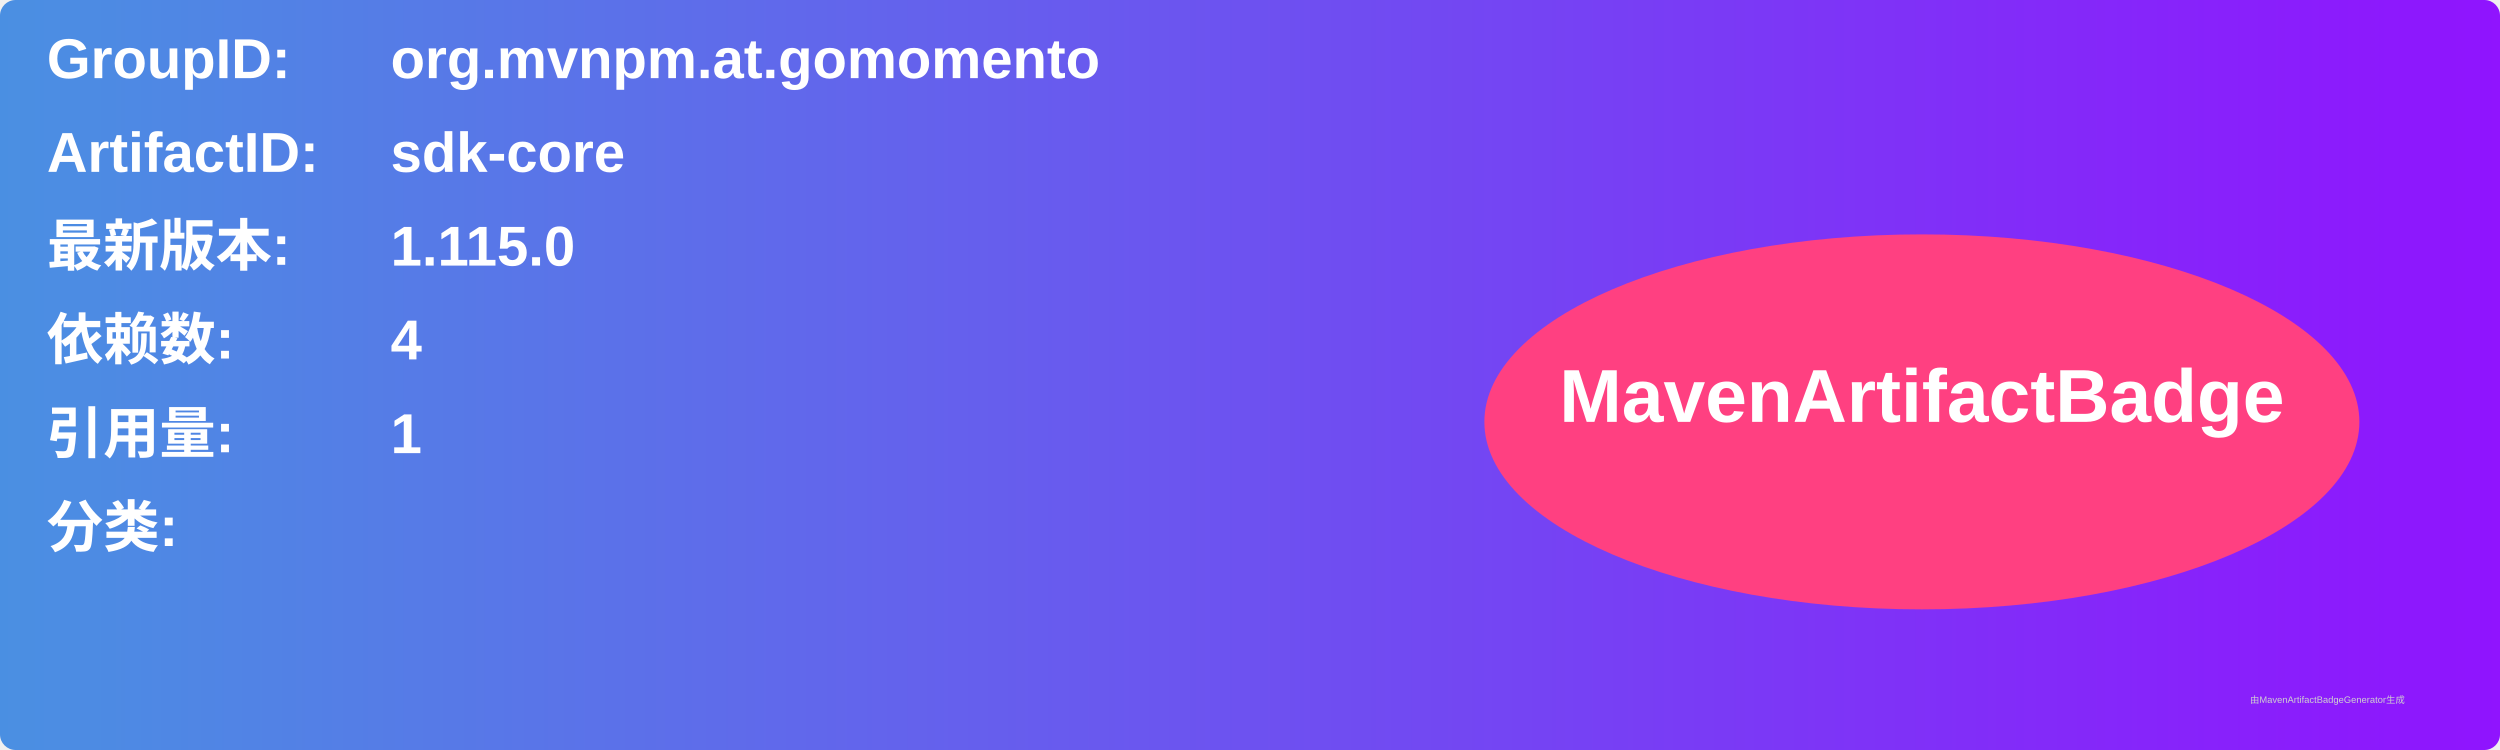
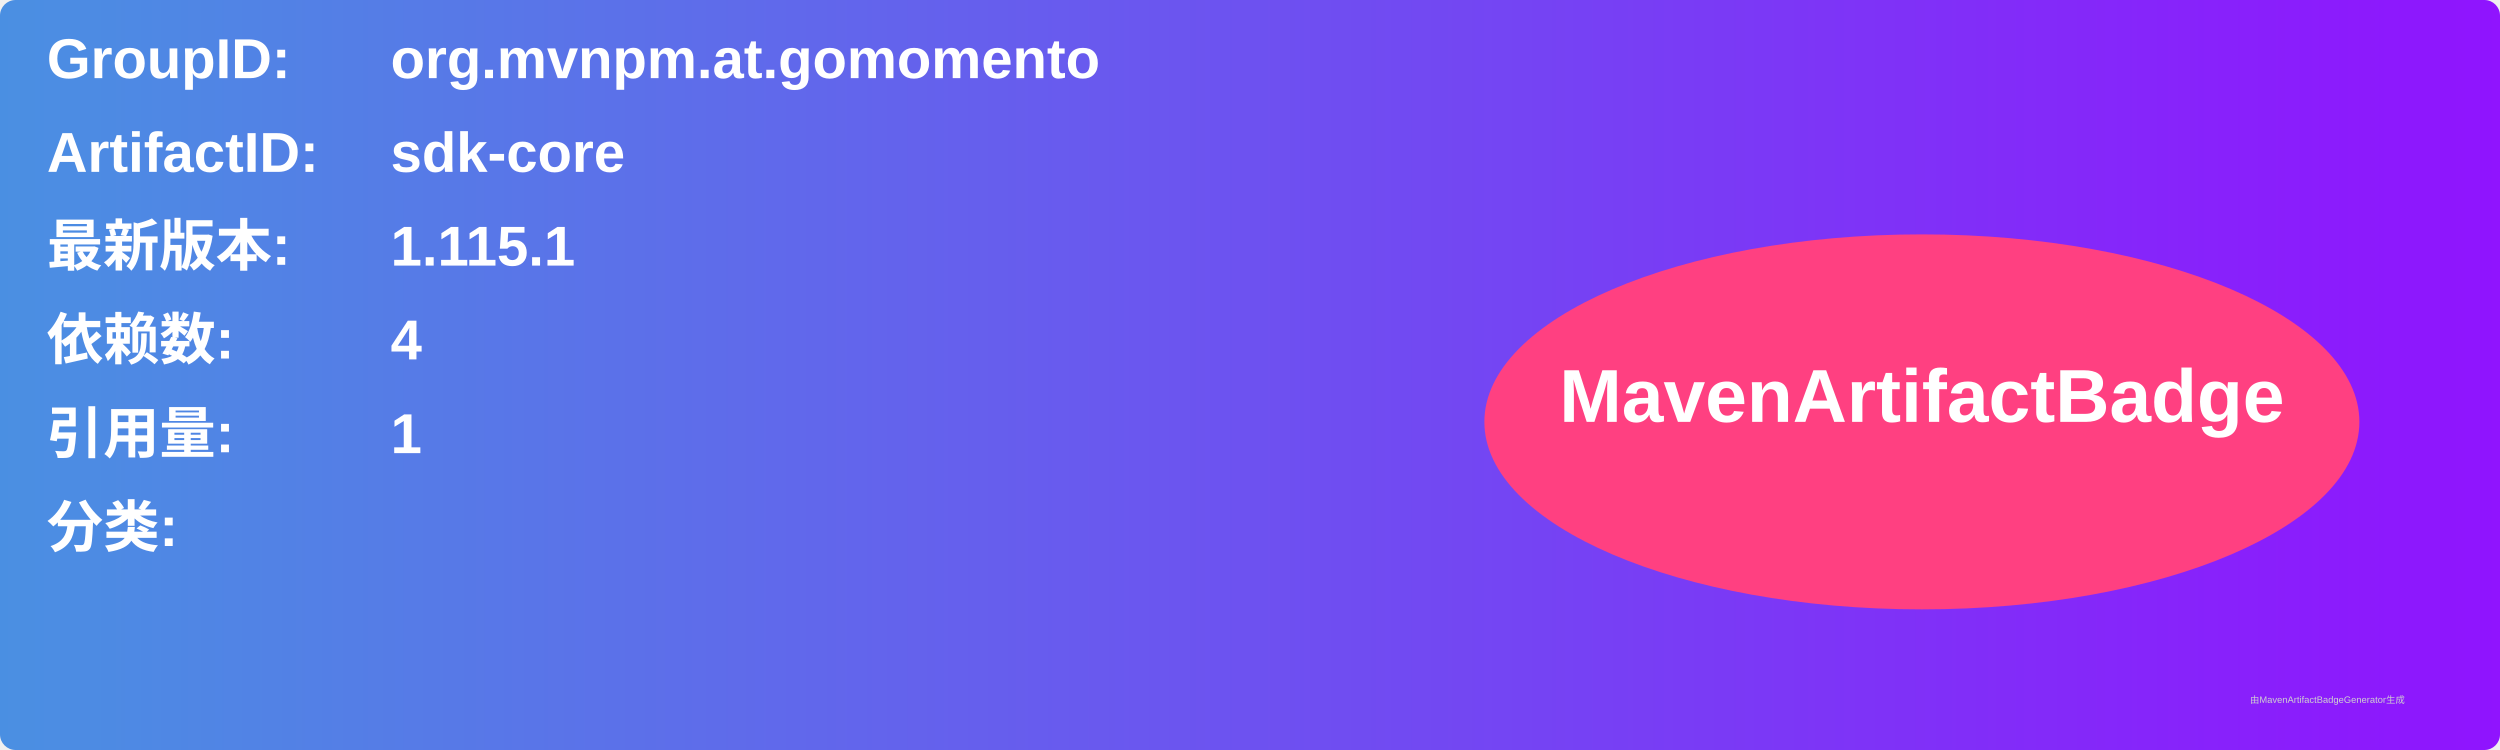
<svg xmlns="http://www.w3.org/2000/svg" width="800" height="240" viewBox="0 0 800 240">
  <linearGradient id="grad" x1="0%" y1="0%" x2="100%" y2="0%">
    <stop offset="0%" stop-color="#4a90e2" />
    <stop offset="100%" stop-color="#9013fe" />
  </linearGradient>
  <rect width="100%" height="100%" rx="5" ry="5" fill="url(#grad)" />
  <g transform="translate(15, 15)">
    <text x="0" y="10" font-family="Arial" font-size="18" fill="white" font-weight="bold" width="260">GroupID:</text>
    <text x="110" y="10" font-family="Arial" font-size="18" fill="white" font-weight="bold" width="460">org.mvnpm.at.gomomento</text>
    <text x="0" y="40" font-family="Arial" font-size="18" fill="white" font-weight="bold" width="260">ArtifactID:</text>
    <text x="110" y="40" font-family="Arial" font-size="18" fill="white" font-weight="bold" width="460">sdk-core</text>
    <text x="0" y="70" font-family="Arial" font-size="18" fill="white" font-weight="bold">最新版本:</text>
    <text x="110" y="70" font-family="Arial" font-size="18" fill="white" font-weight="bold">
-       <tspan font-weight="bold">1.115.0</tspan>
+       <tspan font-weight="bold">1.115.1</tspan>
    </text>
    <text x="0" y="100" font-family="Arial" font-size="18" fill="white" font-weight="bold">依赖数: </text>
    <text x="110" y="100" font-family="Arial" font-size="18" fill="white">
      <tspan font-weight="bold">4</tspan>
    </text>
    <text x="0" y="130" font-family="Arial" font-size="18" fill="white" font-weight="bold">引用量: </text>
    <text x="110" y="130" font-family="Arial" font-size="18" fill="white">
      <tspan font-weight="bold">1</tspan>
    </text>
    <text x="0" y="160" font-family="Arial" font-size="18" fill="white" font-weight="bold">分类:</text>
    <text x="10" y="190" font-family="Arial" font-size="10" fill="white">
      <tspan font-weight="bold" />
    </text>
    <ellipse cx="600" cy="120" rx="140" ry="60" fill="#ff4081" />
    <text x="600" y="120" text-anchor="middle" font-family="Arial" font-size="24" fill="white" font-weight="bold">MavenArtifactBadge</text>
  </g>
  <text x="720" y="225" font-family="Arial" font-size="3" fill="#d0d0d0">由MavenArtifactBadgeGenerator生成</text>
</svg>
